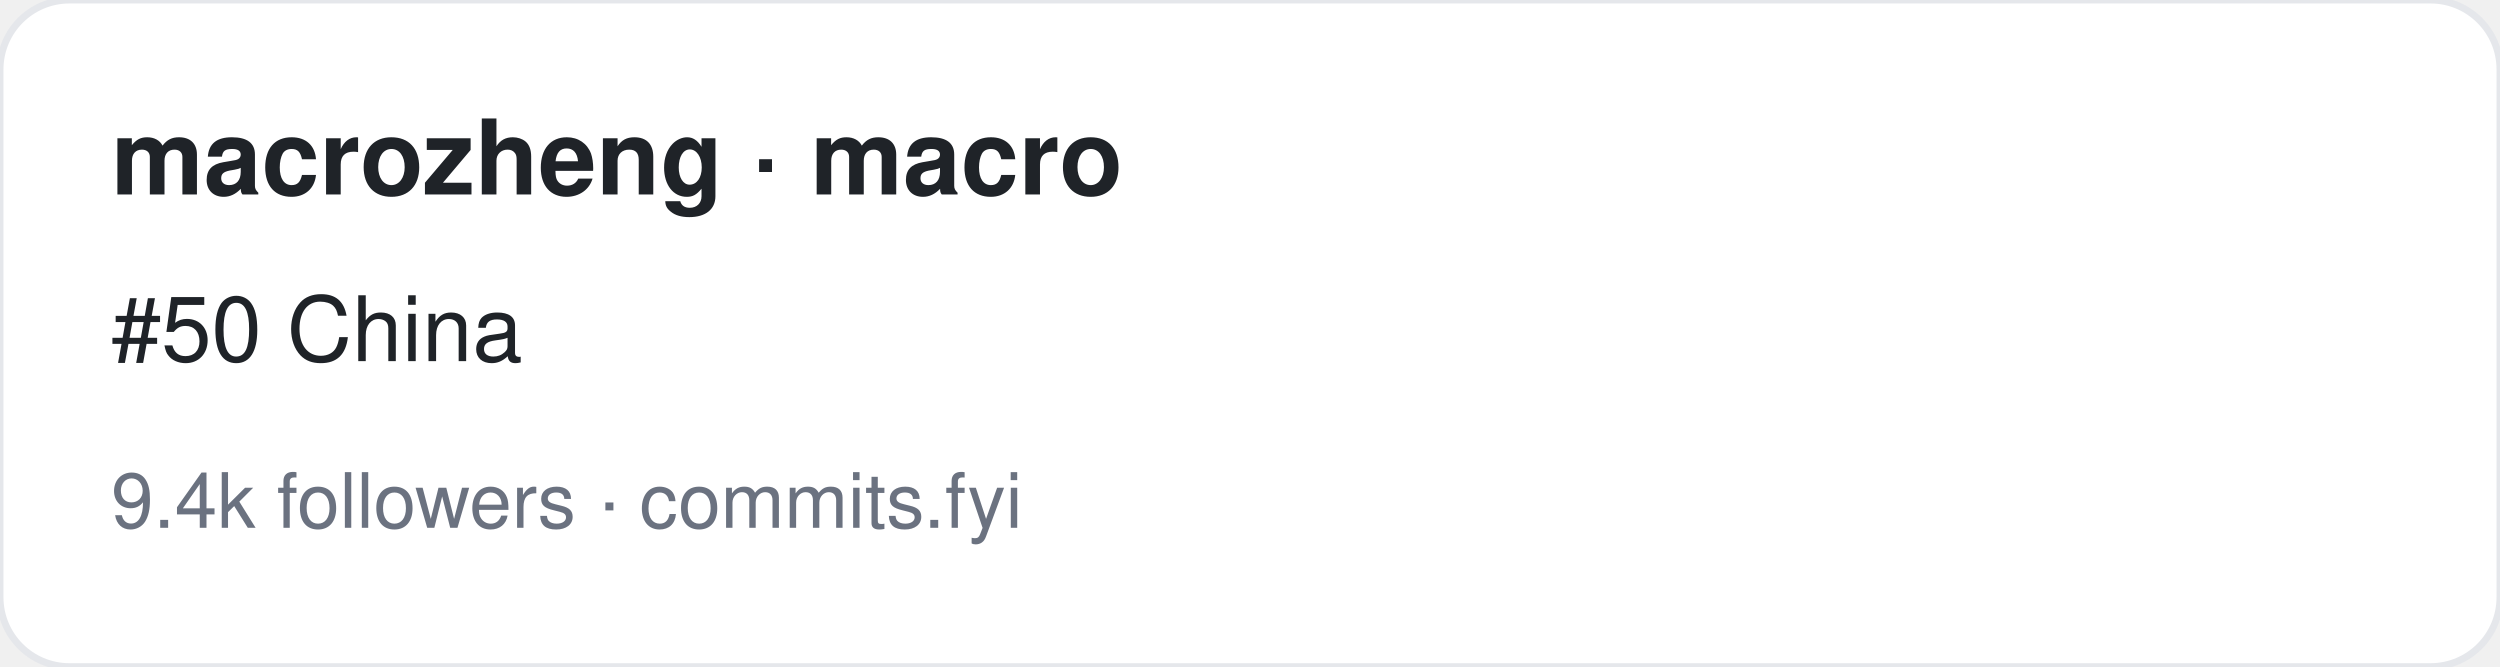
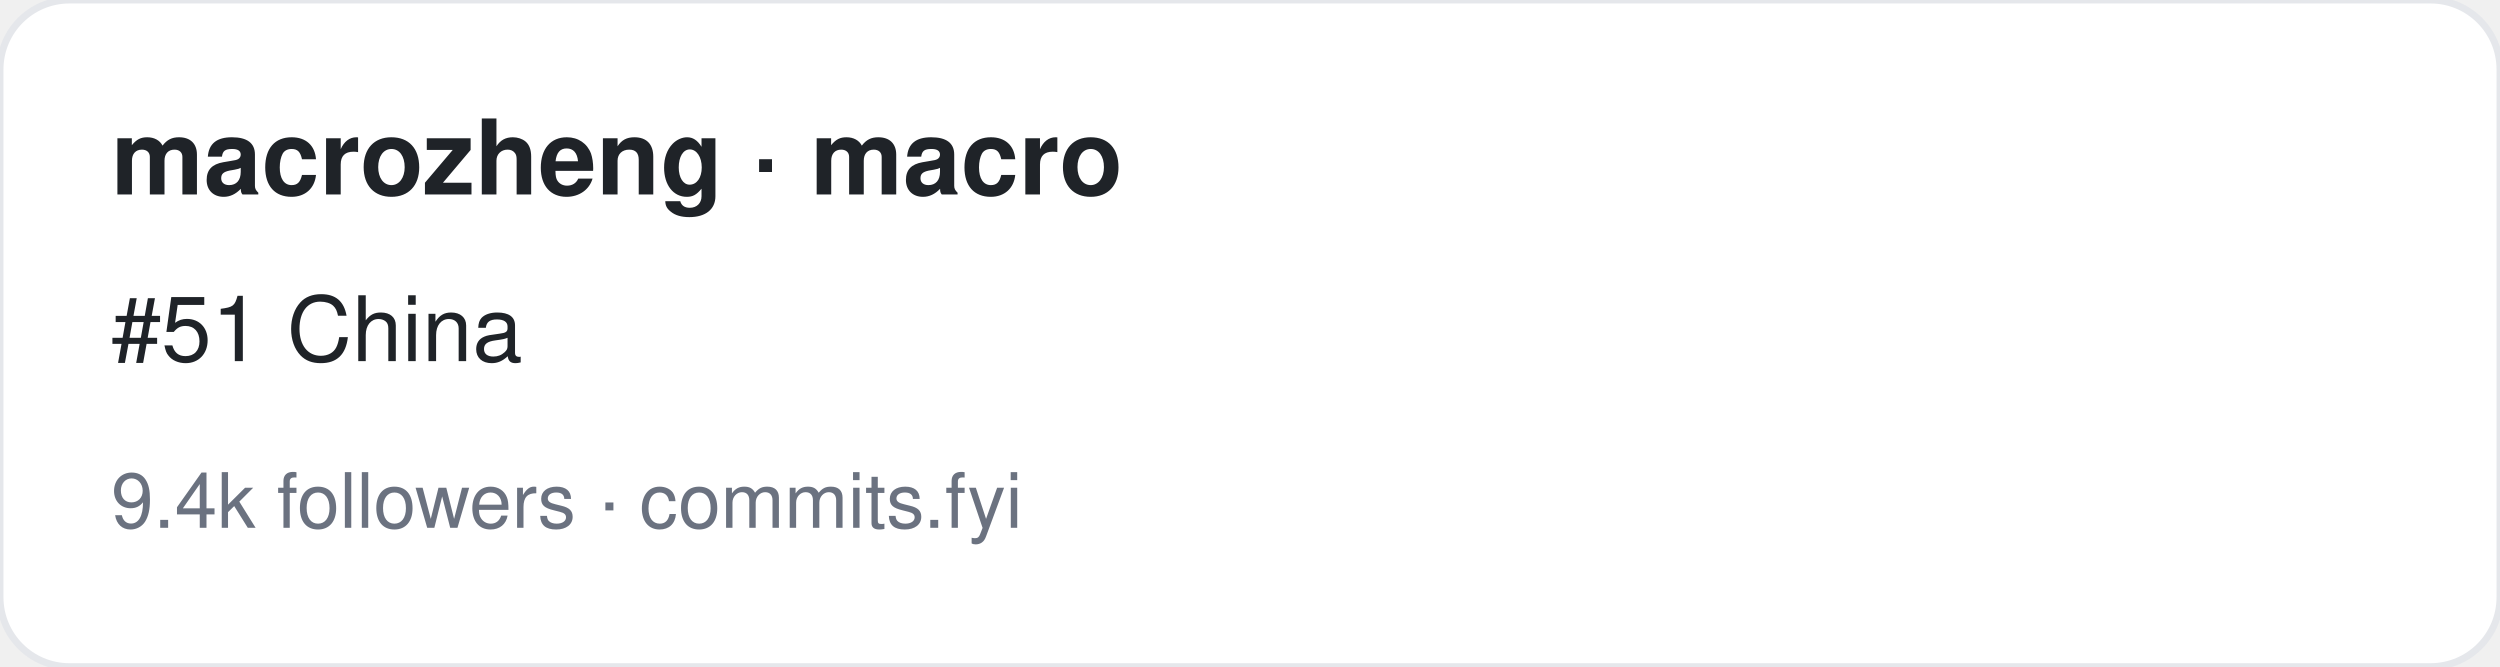
<svg xmlns="http://www.w3.org/2000/svg" width="360" height="96" viewBox="0 0 360 96" font-family="-apple-system,BlinkMacSystemFont,Segoe UI,Helvetica,Arial,sans-serif">
  <rect width="360" height="96" rx="10" fill="#ffffff" stroke="#e5e7eb" />
  <text x="16" y="28" font-size="15" font-weight="700" fill="#1f2328">macrozheng · macro</text>
-   <text x="16" y="52" font-size="13" fill="#1f2328">#50 China</text>
+   <text x="16" y="52" font-size="13" fill="#1f2328">#51 China</text>
  <text x="16" y="76" font-size="11" fill="#6b7280">9.4k followers · commits.fyi</text>
</svg>
